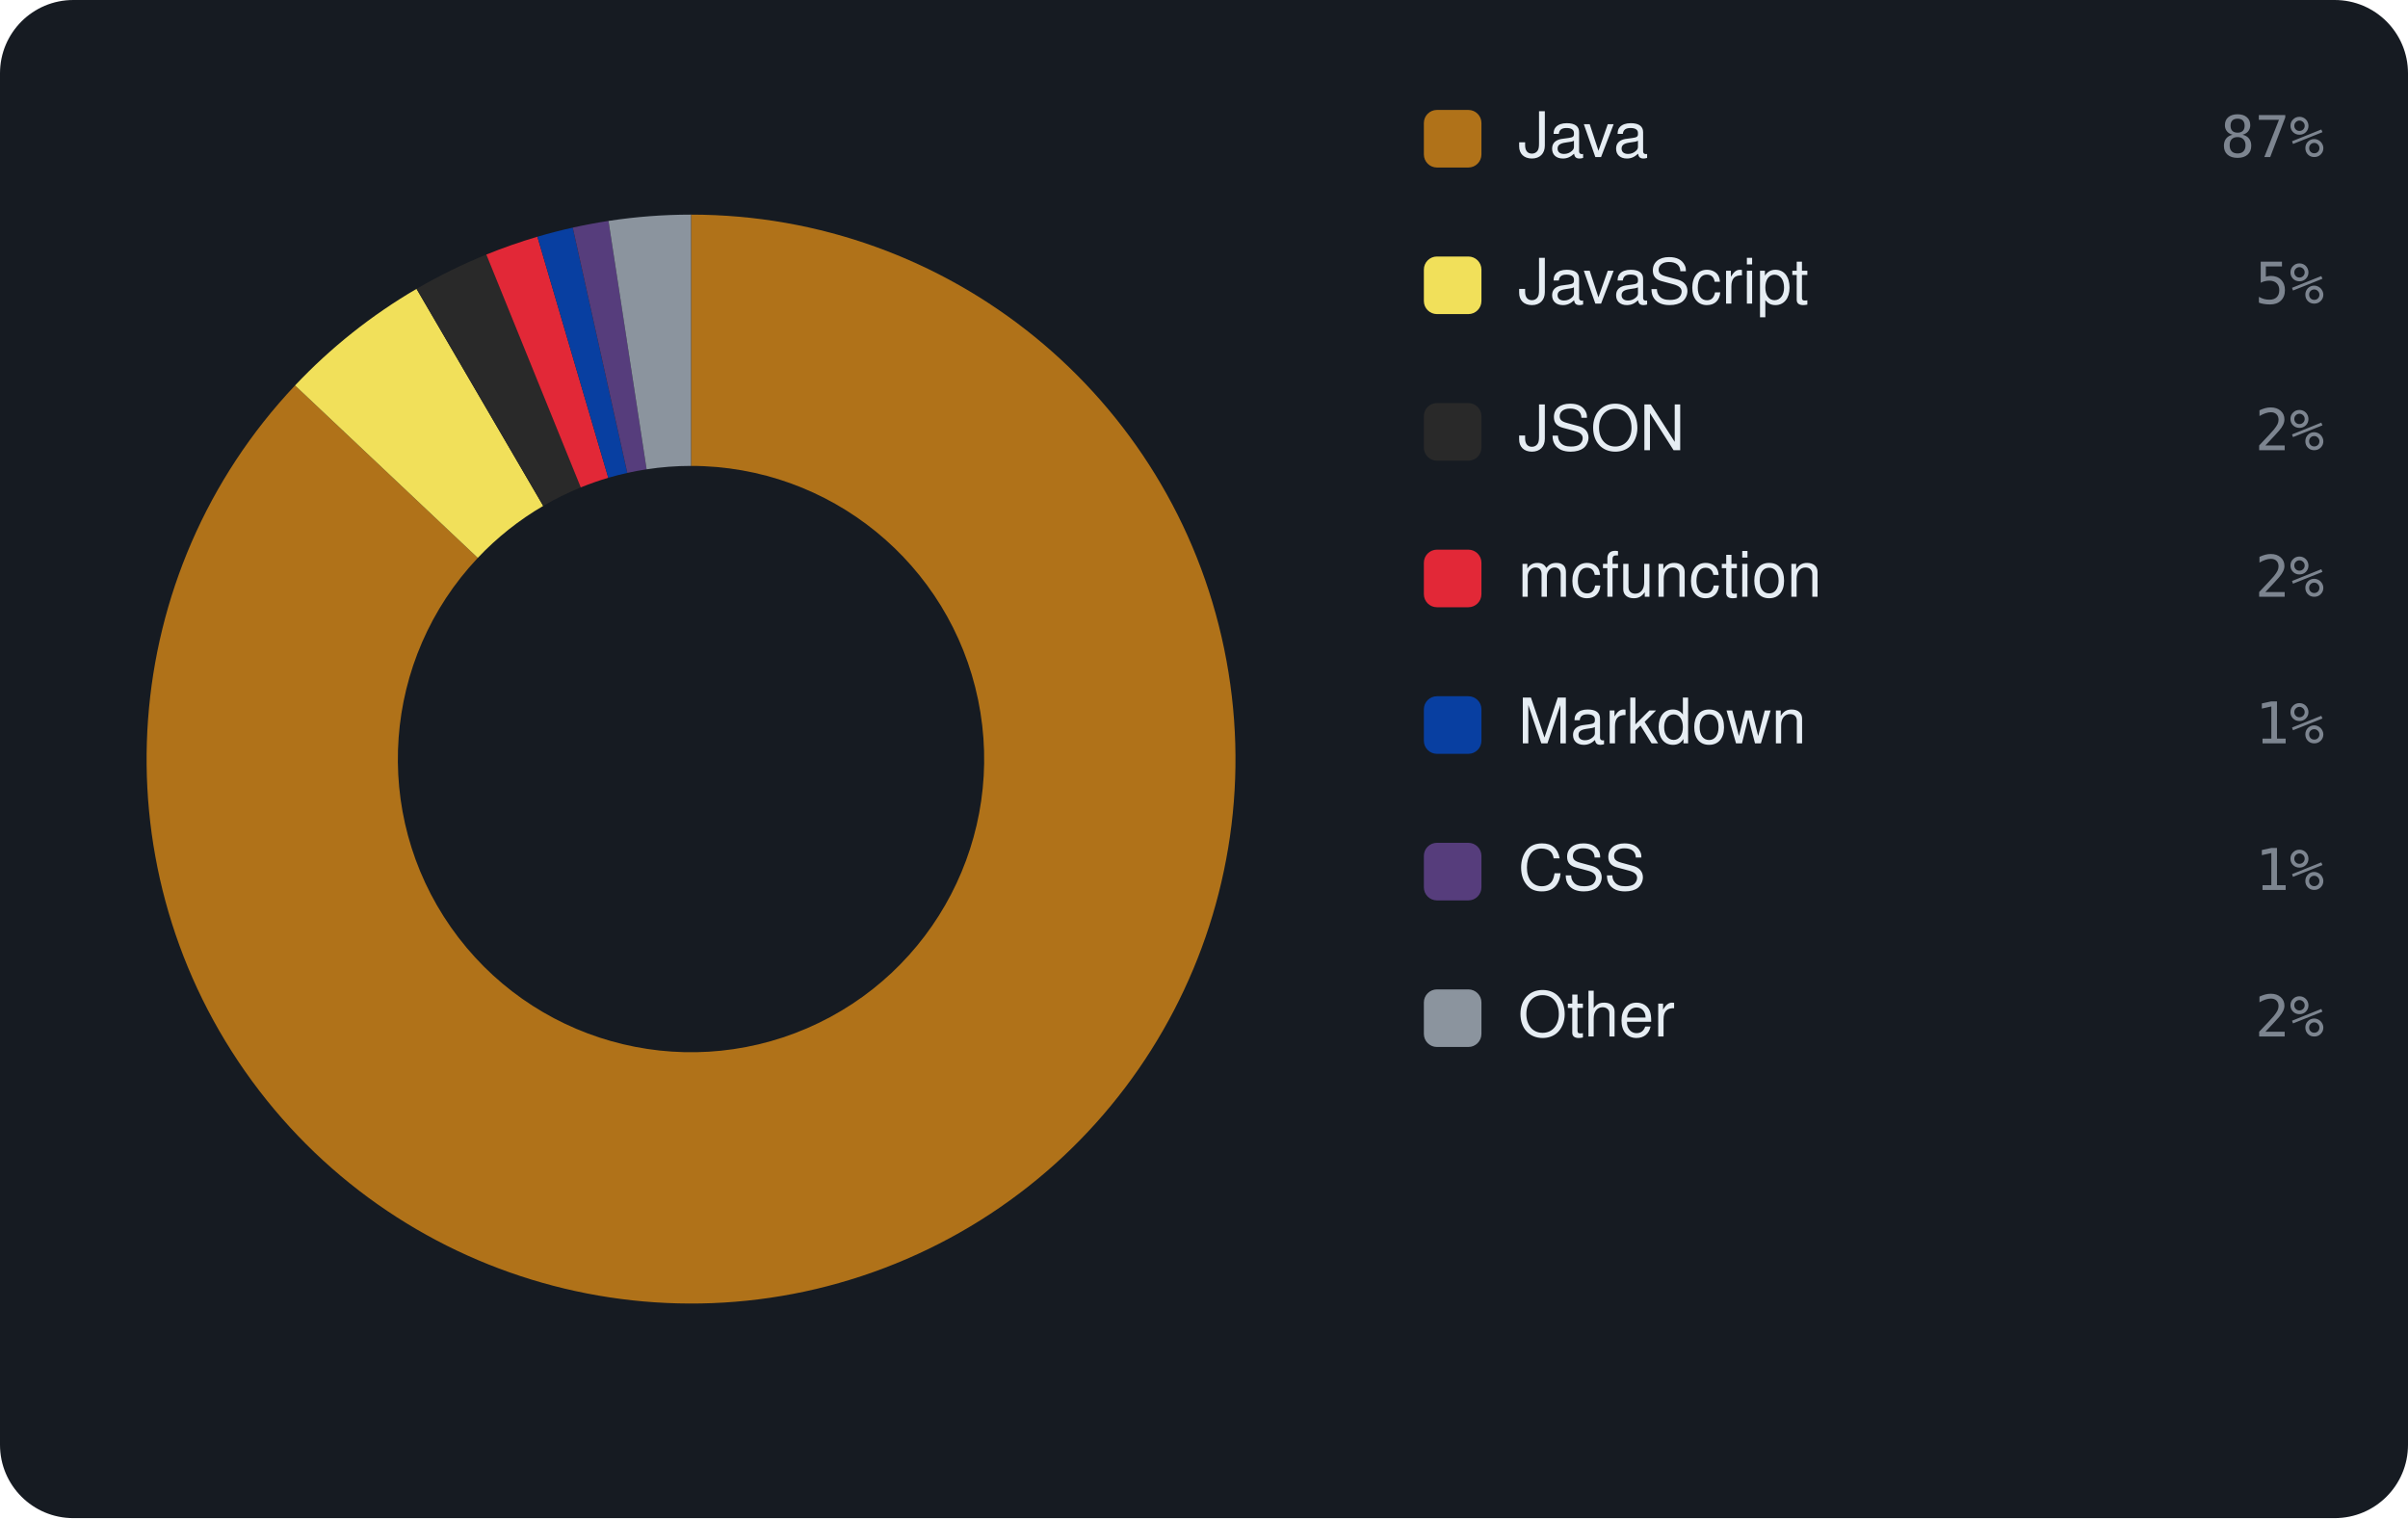
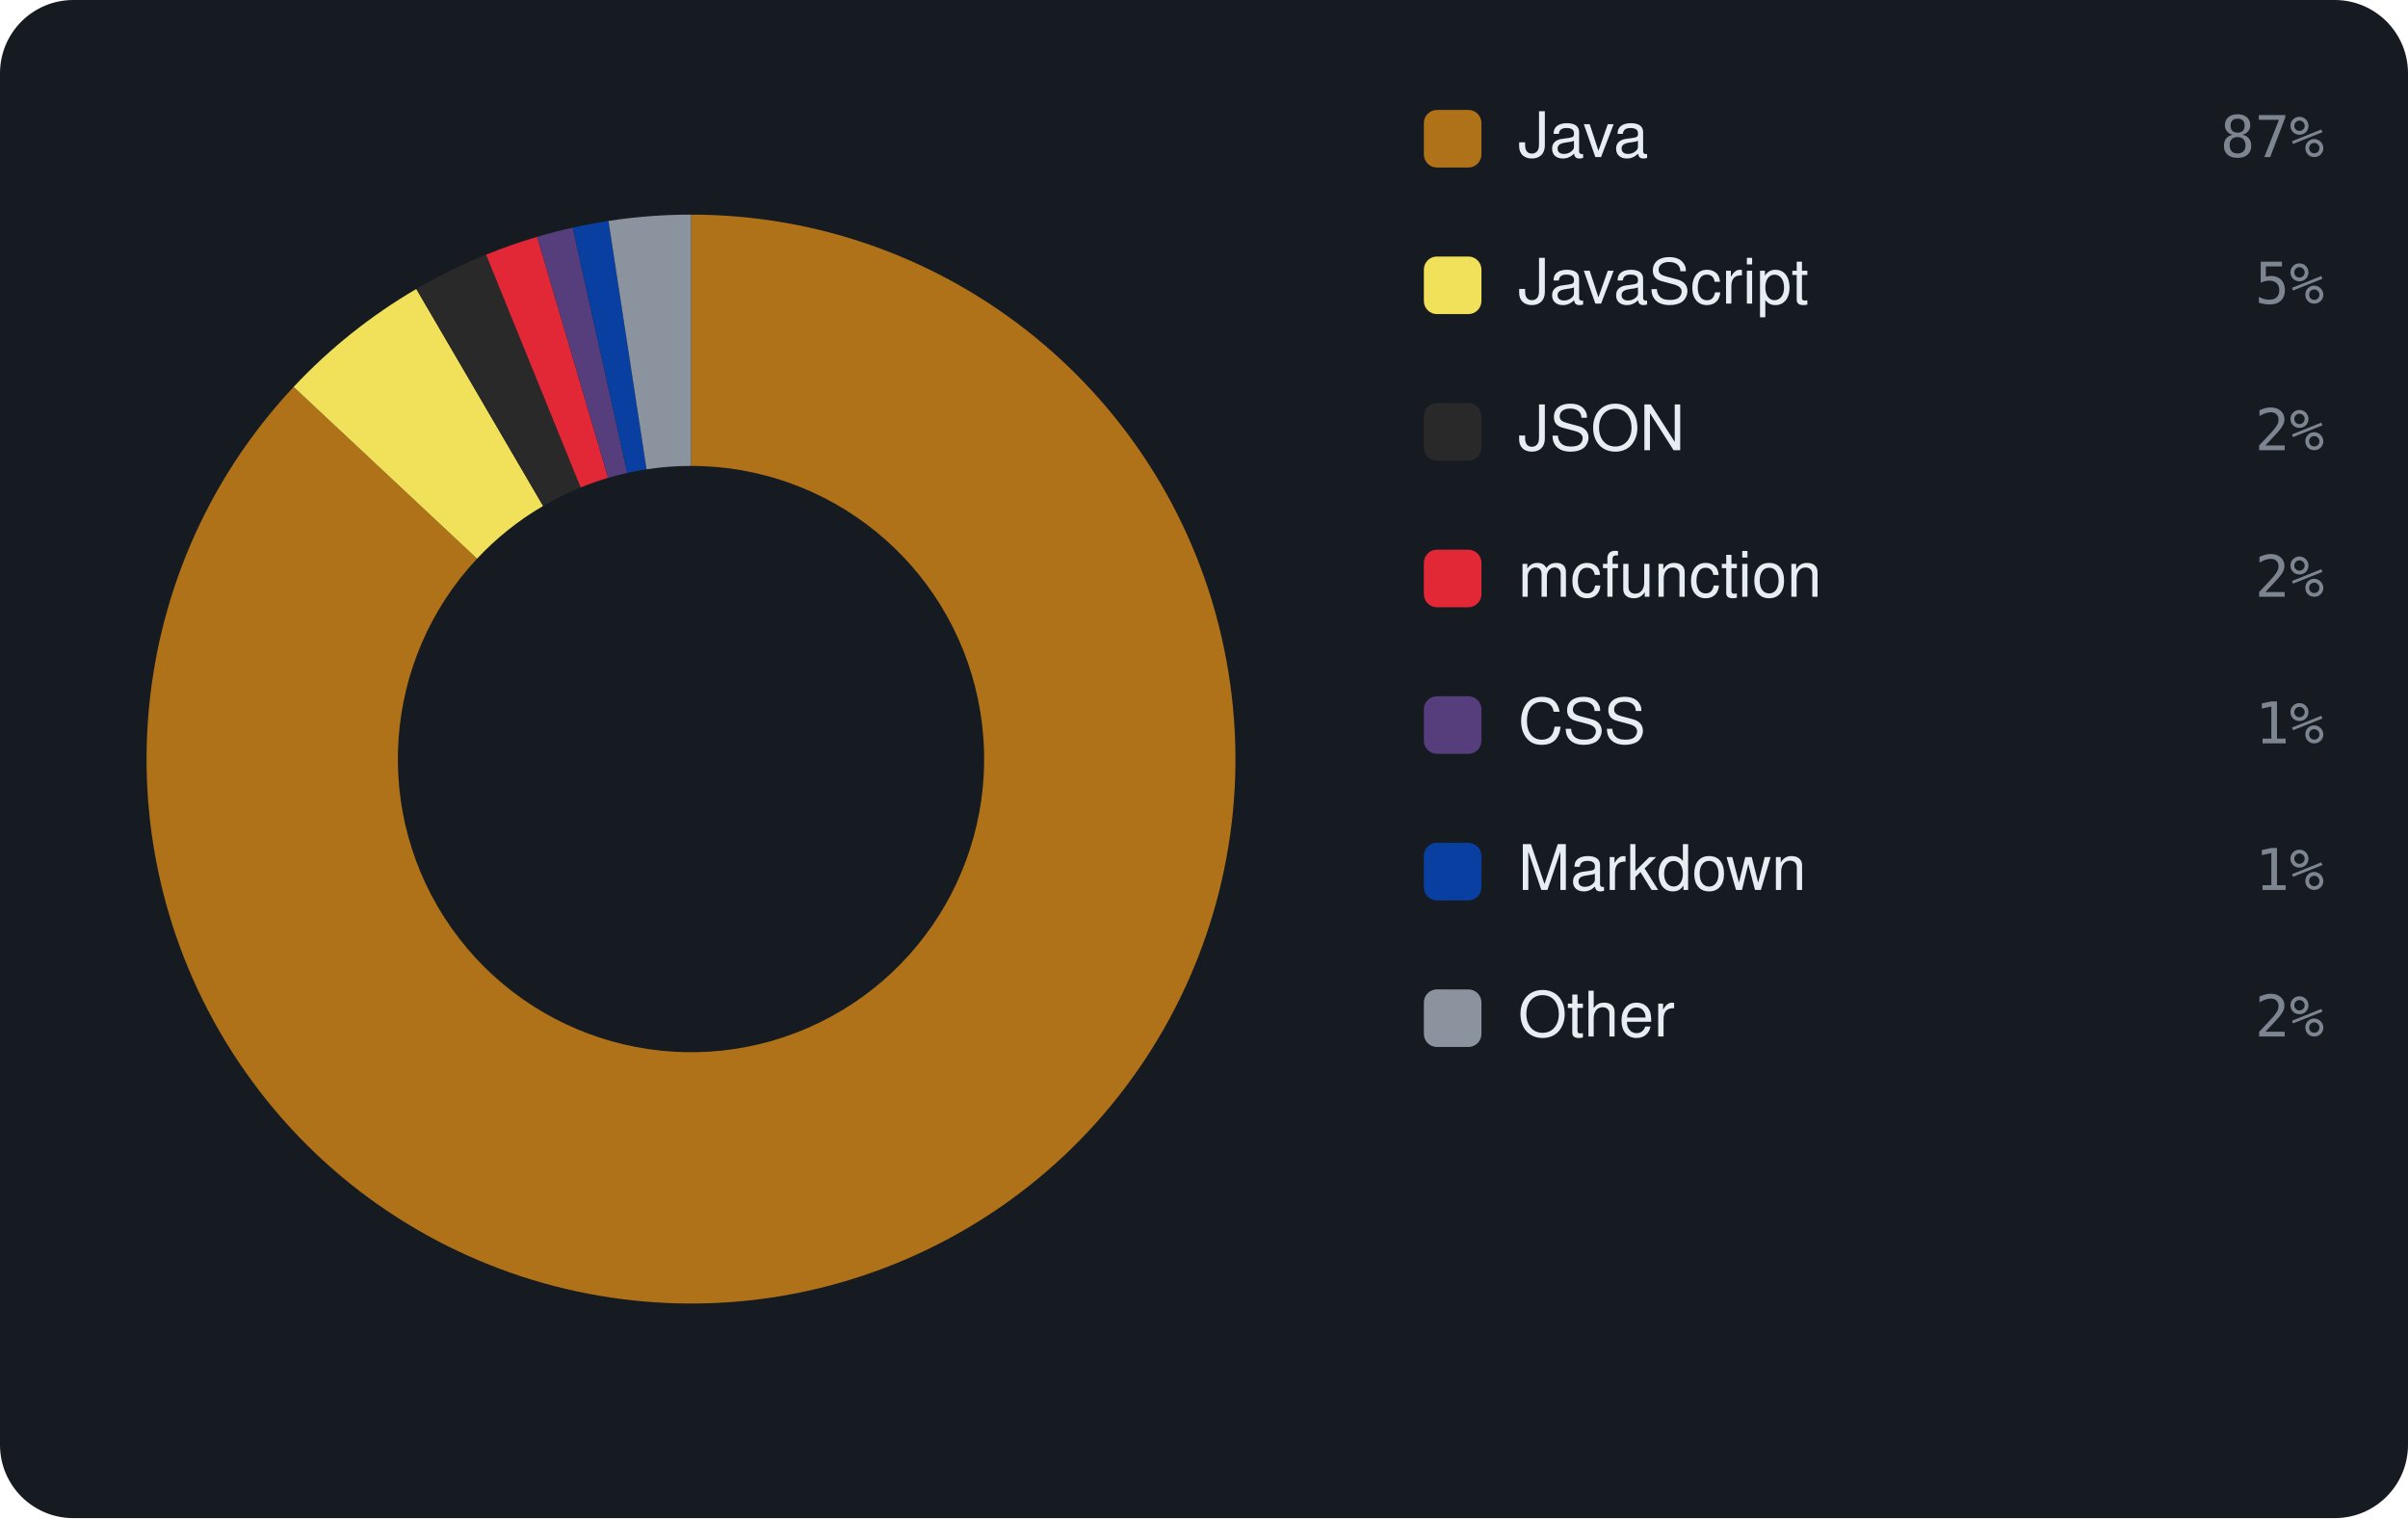
<svg xmlns="http://www.w3.org/2000/svg" viewBox="0 0 460 290" width="460" height="290" font-family="-apple-system,BlinkMacSystemFont,'Segoe UI',Helvetica,Arial,sans-serif">
  <rect width="460" height="290" rx="14" fill="#161b22" />
-   <path d="M132.00 41.00 A104 104 0 1 1 56.36 73.63 L91.27 106.57 A56 56 0 1 0 132.00 89.00 Z" fill="#b07219" />
-   <path d="M56.36 73.63 A104 104 0 0 1 79.57 55.18 L103.77 96.64 A56 56 0 0 0 91.27 106.57 Z" fill="#f1e05a" />
-   <path d="M79.57 55.18 A104 104 0 0 1 92.90 48.63 L110.94 93.11 A56 56 0 0 0 103.77 96.64 Z" fill="#292929" />
-   <path d="M92.90 48.63 A104 104 0 0 1 102.66 45.22 L116.20 91.27 A56 56 0 0 0 110.94 93.11 Z" fill="#E22837" />
-   <path d="M102.66 45.22 A104 104 0 0 1 109.41 43.48 L119.83 90.34 A56 56 0 0 0 116.20 91.27 Z" fill="#083fa1" />
-   <path d="M109.41 43.48 A104 104 0 0 1 116.24 42.20 L123.52 89.65 A56 56 0 0 0 119.83 90.34 Z" fill="#563d7c" />
-   <path d="M116.24 42.20 A104 104 0 0 1 132.00 41.00 L132.00 89.00 A56 56 0 0 0 123.52 89.65 Z" fill="#8b949e" />
+   <path d="M132.00 41.00 A104 104 0 1 1 56.09 73.91 L91.13 106.72 A56 56 0 1 0 132.00 89.00 Z" fill="#b07219" />
+   <path d="M56.09 73.91 A104 104 0 0 1 79.53 55.20 L103.75 96.65 A56 56 0 0 0 91.13 106.72 Z" fill="#f1e05a" />
+   <path d="M79.53 55.20 A104 104 0 0 1 92.85 48.65 L110.92 93.12 A56 56 0 0 0 103.75 96.65 Z" fill="#292929" />
+   <path d="M92.85 48.65 A104 104 0 0 1 102.61 45.24 L116.17 91.28 A56 56 0 0 0 110.92 93.12 Z" fill="#E22837" />
+   <path d="M102.61 45.24 A104 104 0 0 1 109.40 43.49 L119.83 90.34 A56 56 0 0 0 116.17 91.28 Z" fill="#563d7c" />
+   <path d="M109.40 43.49 A104 104 0 0 1 116.24 42.20 L123.51 89.65 A56 56 0 0 0 119.83 90.34 Z" fill="#083fa1" />
+   <path d="M116.24 42.20 A104 104 0 0 1 132.00 41.00 L132.00 89.00 A56 56 0 0 0 123.51 89.65 Z" fill="#8b949e" />
  <rect x="272" y="21" width="11" height="11" rx="2.5" fill="#b07219" />
  <text x="290" y="30" font-size="12" fill="#e6edf3">Java</text>
  <text x="444" y="30" text-anchor="end" font-size="11" font-family="monospace" fill="#7d8590">87%</text>
  <rect x="272" y="49" width="11" height="11" rx="2.5" fill="#f1e05a" />
  <text x="290" y="58" font-size="12" fill="#e6edf3">JavaScript</text>
  <text x="444" y="58" text-anchor="end" font-size="11" font-family="monospace" fill="#7d8590">5%</text>
  <rect x="272" y="77" width="11" height="11" rx="2.5" fill="#292929" />
  <text x="290" y="86" font-size="12" fill="#e6edf3">JSON</text>
  <text x="444" y="86" text-anchor="end" font-size="11" font-family="monospace" fill="#7d8590">2%</text>
  <rect x="272" y="105" width="11" height="11" rx="2.5" fill="#E22837" />
  <text x="290" y="114" font-size="12" fill="#e6edf3">mcfunction</text>
  <text x="444" y="114" text-anchor="end" font-size="11" font-family="monospace" fill="#7d8590">2%</text>
-   <rect x="272" y="133" width="11" height="11" rx="2.5" fill="#083fa1" />
-   <text x="290" y="142" font-size="12" fill="#e6edf3">Markdown</text>
+   <rect x="272" y="133" width="11" height="11" rx="2.5" fill="#563d7c" />
+   <text x="290" y="142" font-size="12" fill="#e6edf3">CSS</text>
  <text x="444" y="142" text-anchor="end" font-size="11" font-family="monospace" fill="#7d8590">1%</text>
-   <rect x="272" y="161" width="11" height="11" rx="2.5" fill="#563d7c" />
-   <text x="290" y="170" font-size="12" fill="#e6edf3">CSS</text>
+   <rect x="272" y="161" width="11" height="11" rx="2.5" fill="#083fa1" />
+   <text x="290" y="170" font-size="12" fill="#e6edf3">Markdown</text>
  <text x="444" y="170" text-anchor="end" font-size="11" font-family="monospace" fill="#7d8590">1%</text>
  <rect x="272" y="189" width="11" height="11" rx="2.5" fill="#8b949e" />
  <text x="290" y="198" font-size="12" fill="#e6edf3">Other</text>
  <text x="444" y="198" text-anchor="end" font-size="11" font-family="monospace" fill="#7d8590">2%</text>
</svg>
